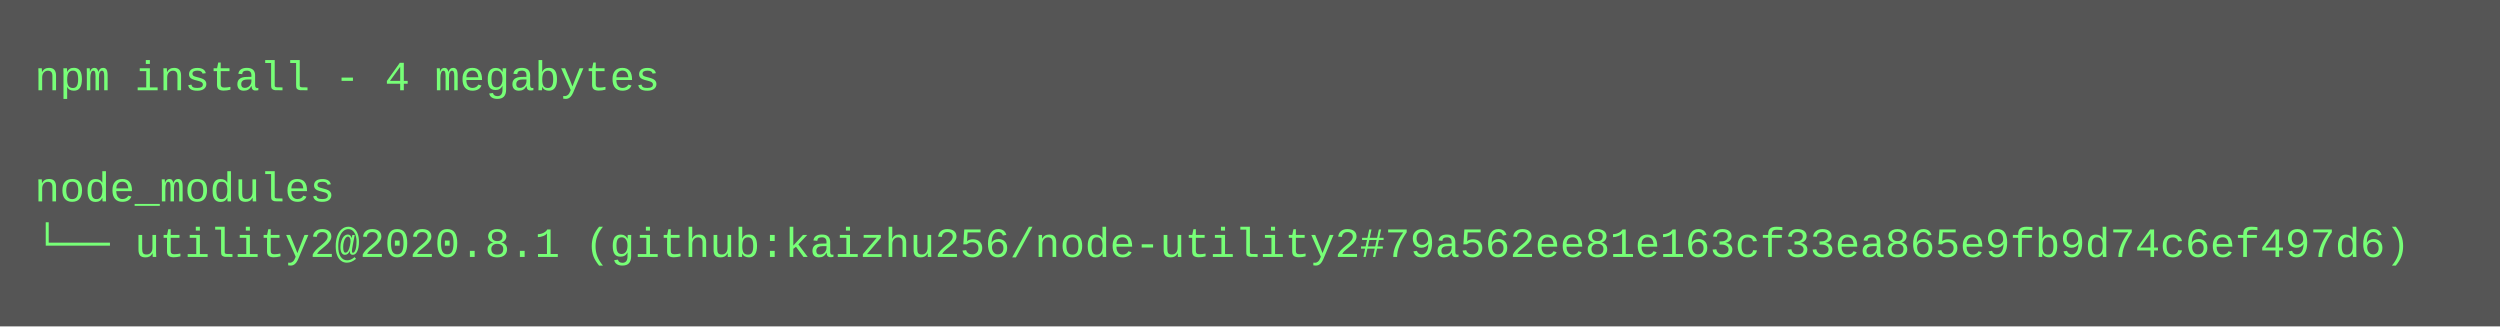
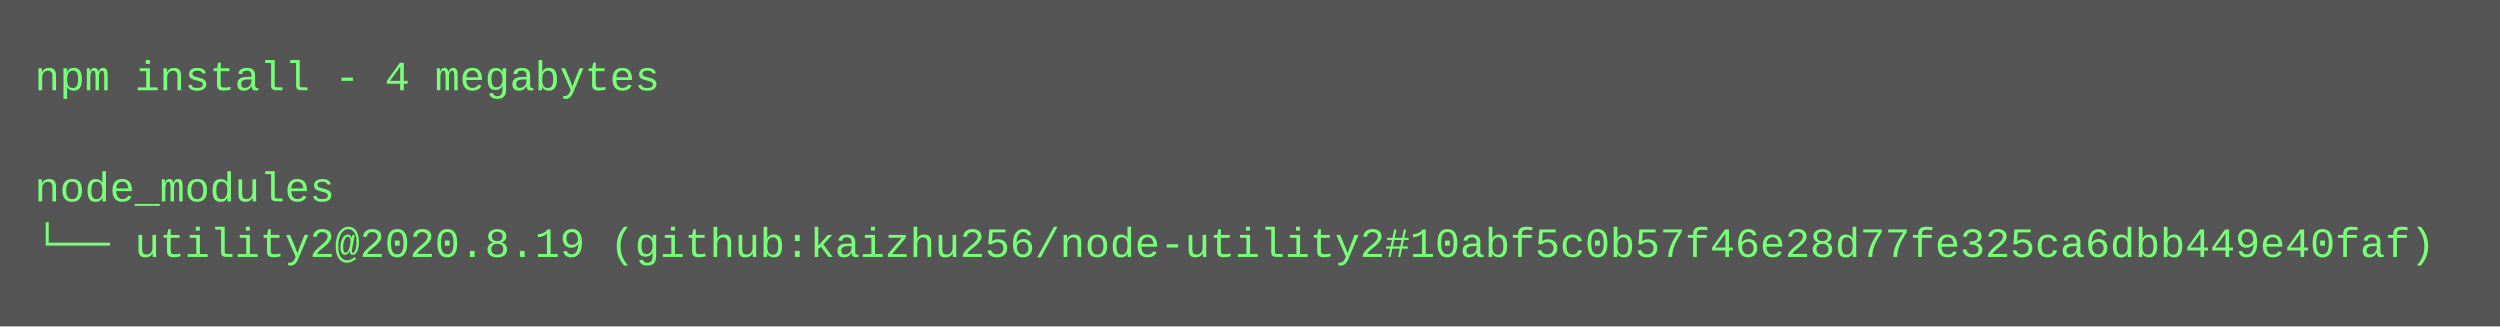
<svg xmlns="http://www.w3.org/2000/svg" height="94" width="720">
  <rect height="94" fill="#555" width="720" />
  <text fill="#7f7" font-family="Courier New" font-size="12" xml:space="preserve">
    <tspan x="10" y="26">npm install - 4 megabytes</tspan>
    <tspan x="10" y="42" />
    <tspan x="10" y="58">node_modules</tspan>
-     <tspan x="10" y="74">└── utility2@2020.8.1 (github:kaizhu256/node-utility2#79a562ee81e163cf33ea865e9fb9d74c6ef497d6)</tspan>
+     <tspan x="10" y="74">└── utility2@2020.8.19 (github:kaizhu256/node-utility2#10abf5c0b57f46e28d77fe325ca6dbb449e40faf)</tspan>
  </text>
</svg>
